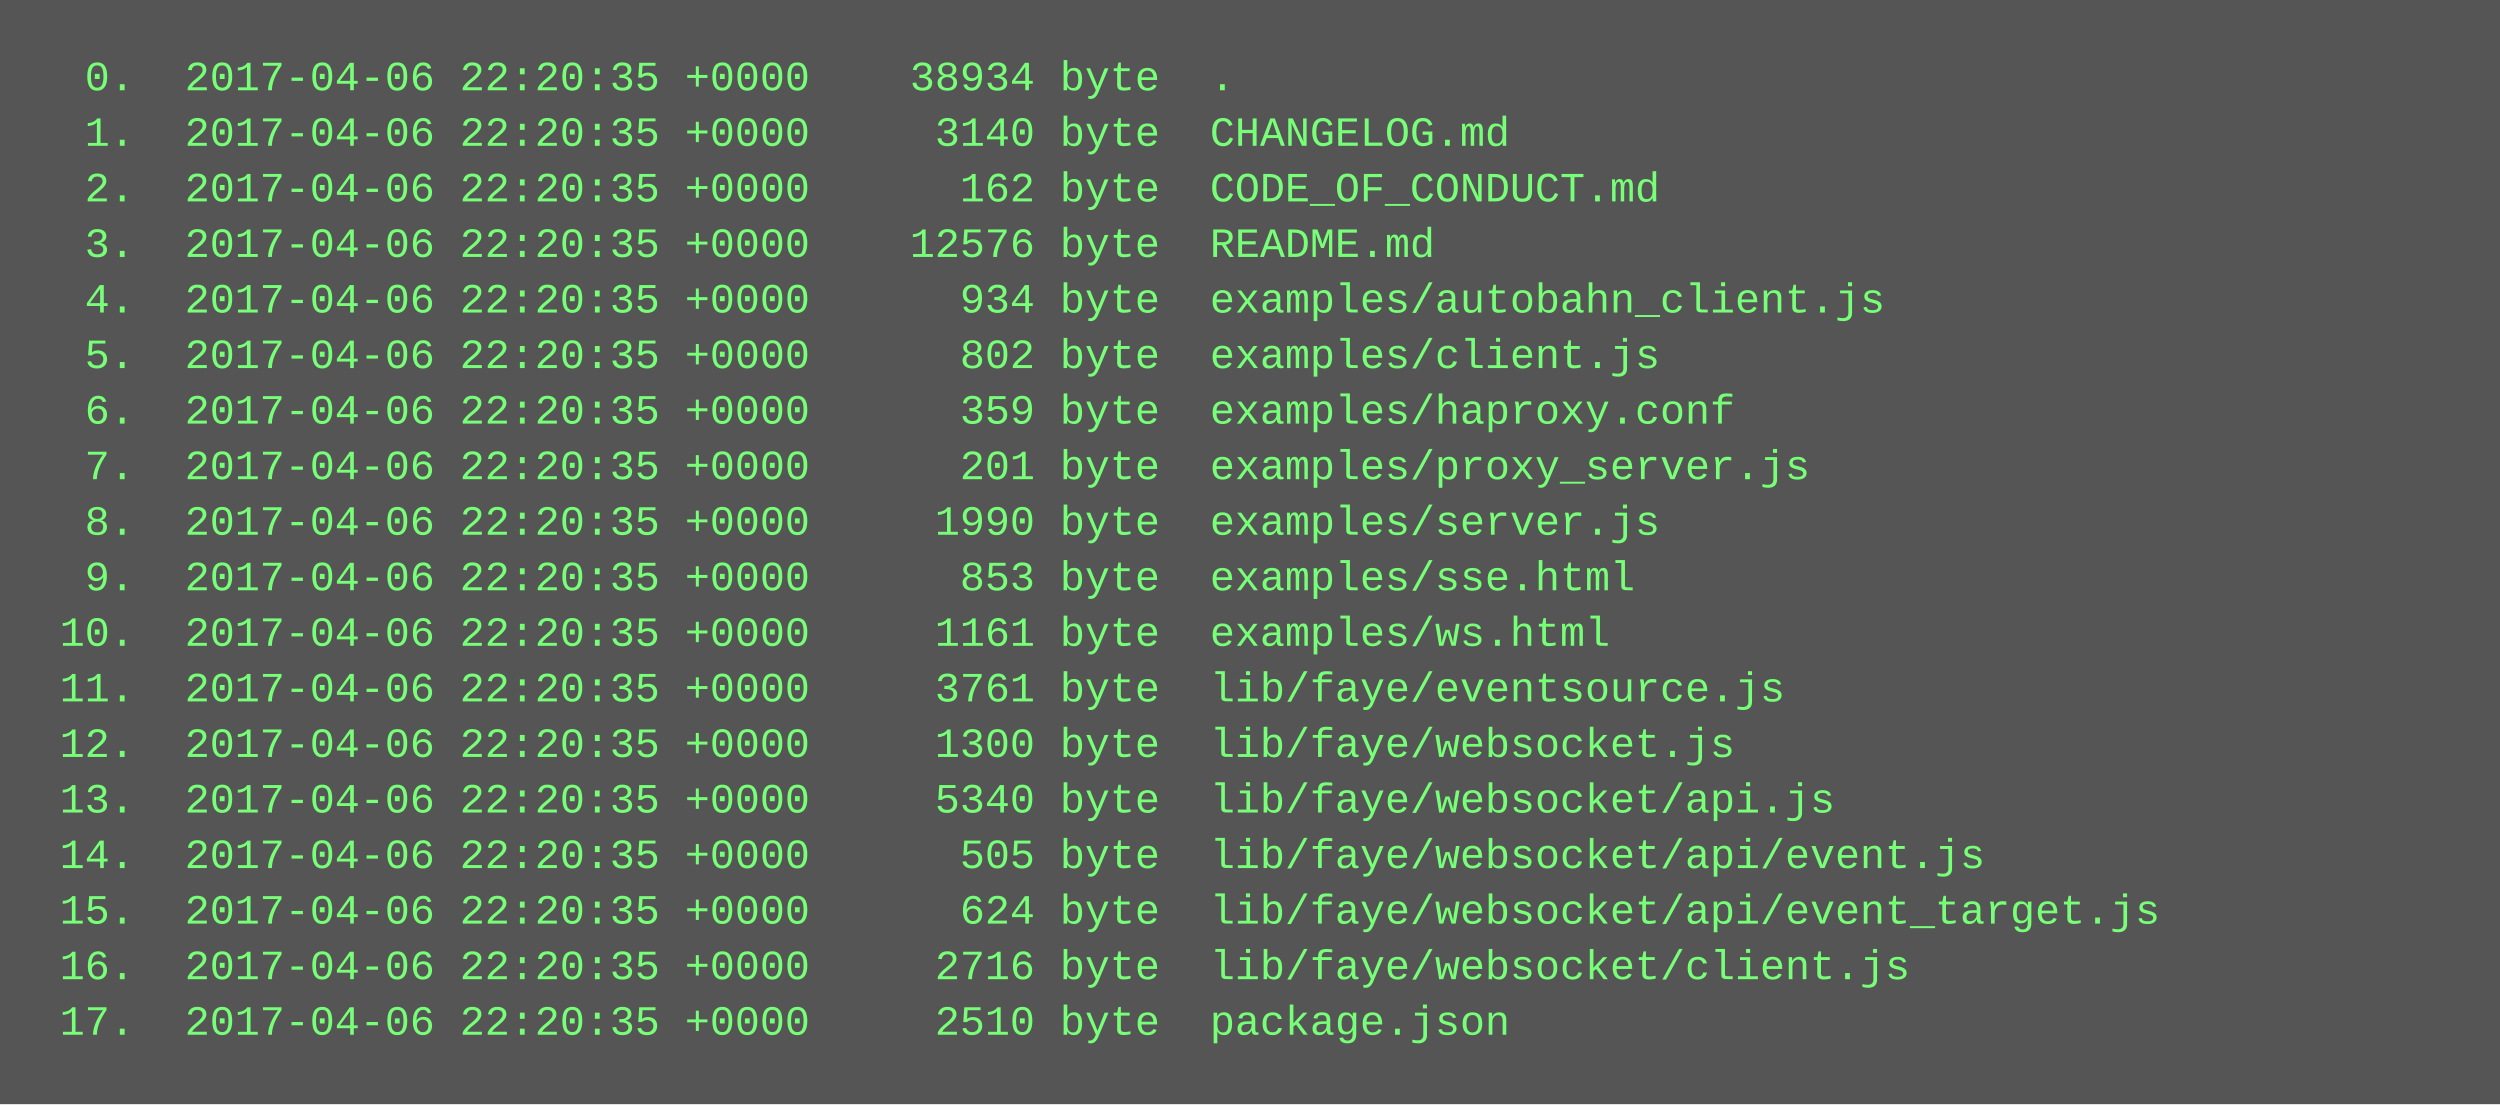
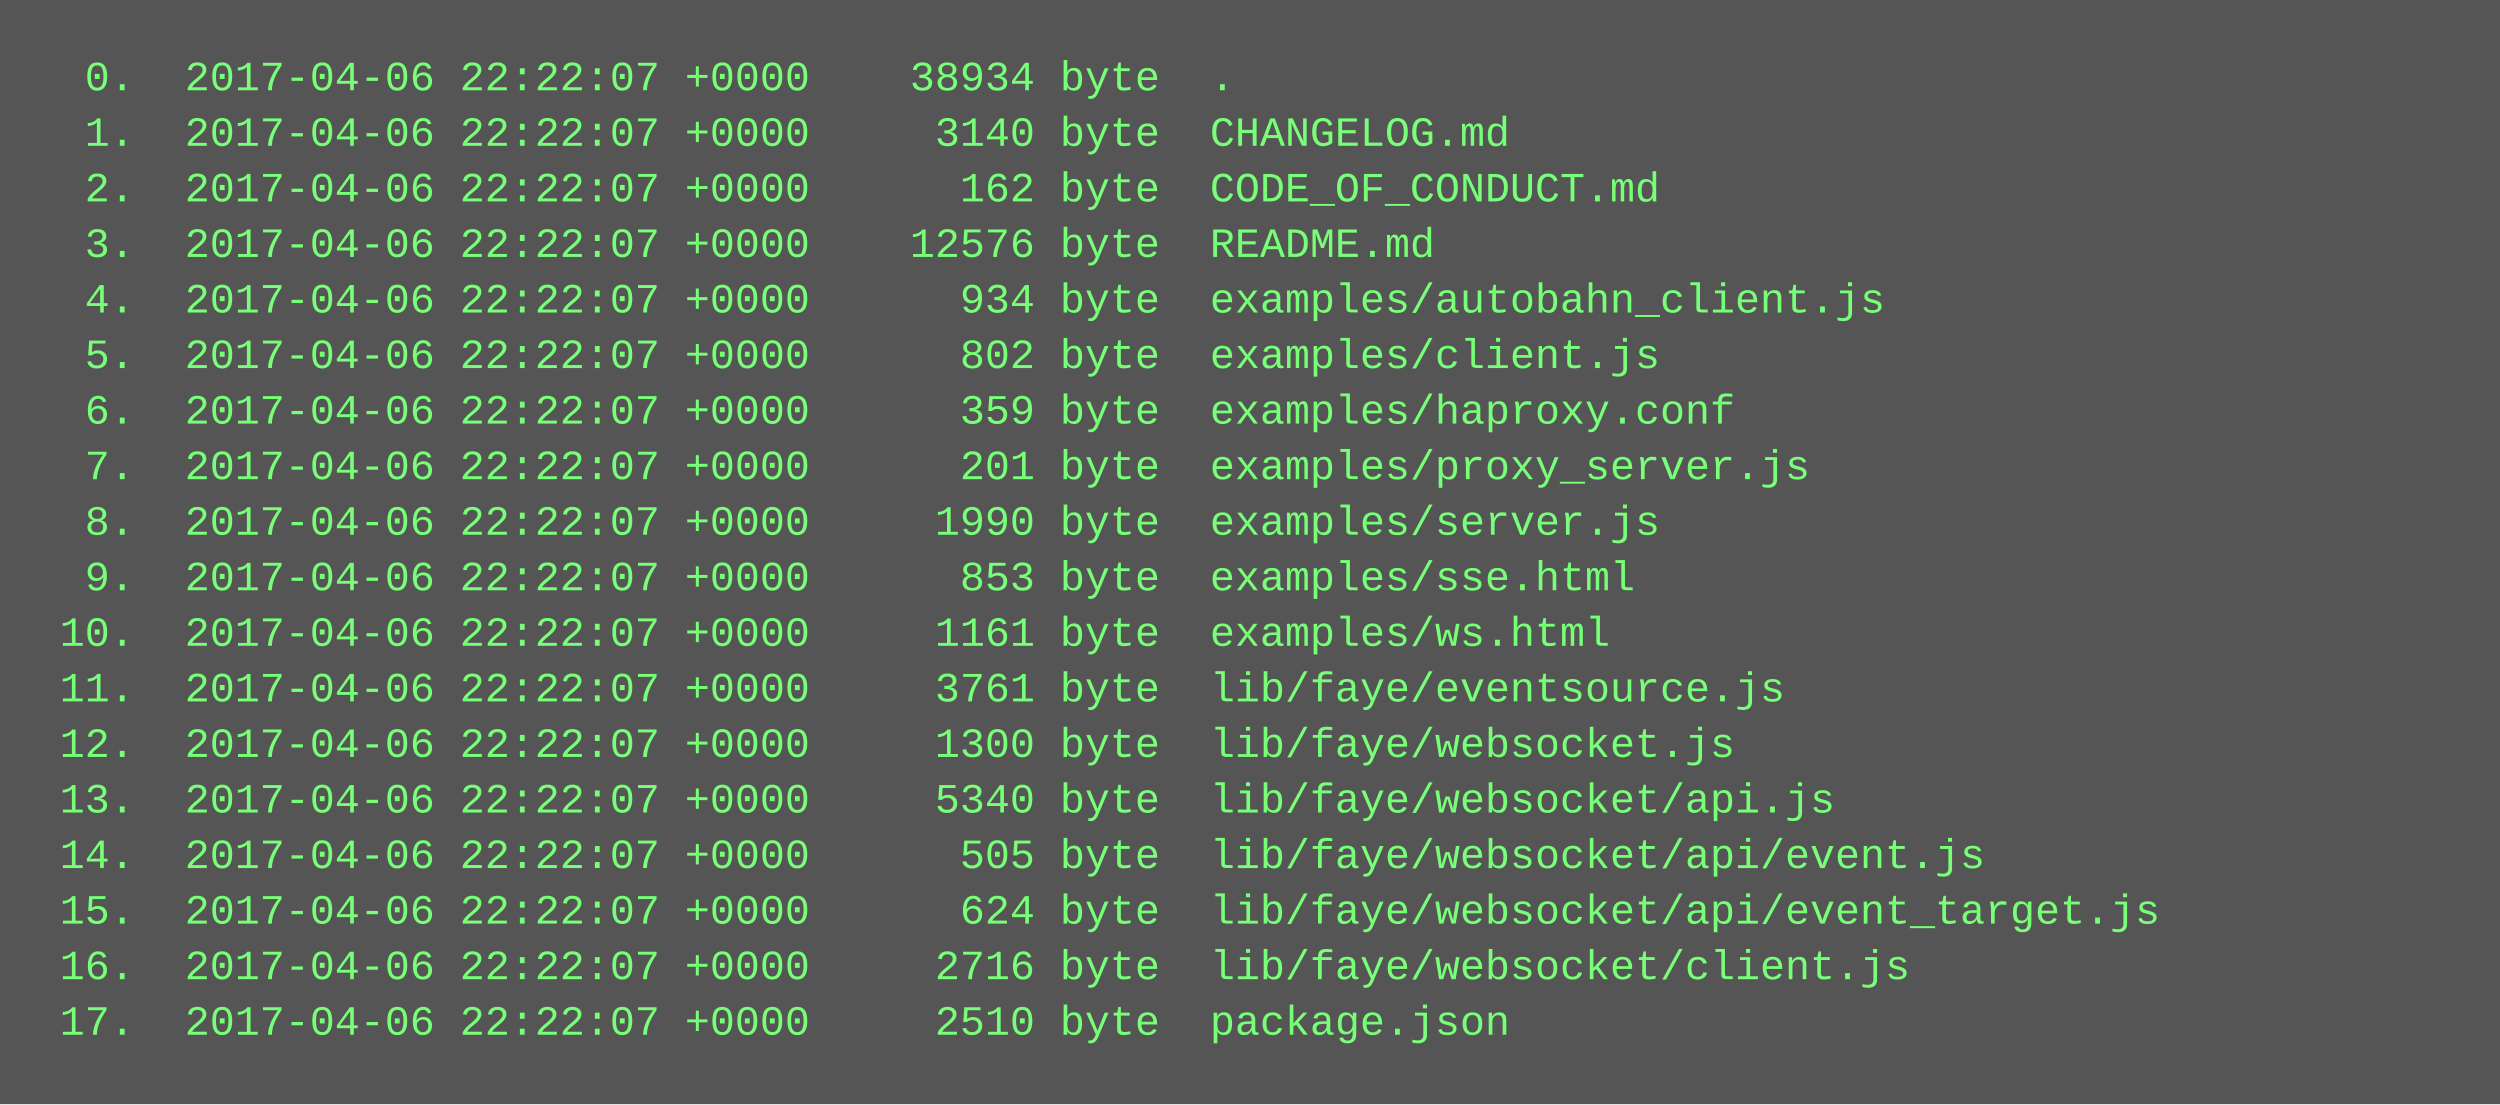
<svg xmlns="http://www.w3.org/2000/svg" height="318" width="720">
  <rect height="318" fill="#555" width="720" />
  <text fill="#7f7" font-family="Courier New" font-size="12" xml:space="preserve">
-     <tspan x="10" y="26">  0.  2017-04-06 22:20:35 +0000    38934 byte  .</tspan>
-     <tspan x="10" y="42">  1.  2017-04-06 22:20:35 +0000     3140 byte  CHANGELOG.md</tspan>
-     <tspan x="10" y="58">  2.  2017-04-06 22:20:35 +0000      162 byte  CODE_OF_CONDUCT.md</tspan>
-     <tspan x="10" y="74">  3.  2017-04-06 22:20:35 +0000    12576 byte  README.md</tspan>
-     <tspan x="10" y="90">  4.  2017-04-06 22:20:35 +0000      934 byte  examples/autobahn_client.js</tspan>
-     <tspan x="10" y="106">  5.  2017-04-06 22:20:35 +0000      802 byte  examples/client.js</tspan>
-     <tspan x="10" y="122">  6.  2017-04-06 22:20:35 +0000      359 byte  examples/haproxy.conf</tspan>
-     <tspan x="10" y="138">  7.  2017-04-06 22:20:35 +0000      201 byte  examples/proxy_server.js</tspan>
-     <tspan x="10" y="154">  8.  2017-04-06 22:20:35 +0000     1990 byte  examples/server.js</tspan>
-     <tspan x="10" y="170">  9.  2017-04-06 22:20:35 +0000      853 byte  examples/sse.html</tspan>
-     <tspan x="10" y="186"> 10.  2017-04-06 22:20:35 +0000     1161 byte  examples/ws.html</tspan>
-     <tspan x="10" y="202"> 11.  2017-04-06 22:20:35 +0000     3761 byte  lib/faye/eventsource.js</tspan>
-     <tspan x="10" y="218"> 12.  2017-04-06 22:20:35 +0000     1300 byte  lib/faye/websocket.js</tspan>
-     <tspan x="10" y="234"> 13.  2017-04-06 22:20:35 +0000     5340 byte  lib/faye/websocket/api.js</tspan>
-     <tspan x="10" y="250"> 14.  2017-04-06 22:20:35 +0000      505 byte  lib/faye/websocket/api/event.js</tspan>
-     <tspan x="10" y="266"> 15.  2017-04-06 22:20:35 +0000      624 byte  lib/faye/websocket/api/event_target.js</tspan>
-     <tspan x="10" y="282"> 16.  2017-04-06 22:20:35 +0000     2716 byte  lib/faye/websocket/client.js</tspan>
-     <tspan x="10" y="298"> 17.  2017-04-06 22:20:35 +0000     2510 byte  package.json</tspan>
+     <tspan x="10" y="26">  0.  2017-04-06 22:22:07 +0000    38934 byte  .</tspan>
+     <tspan x="10" y="42">  1.  2017-04-06 22:22:07 +0000     3140 byte  CHANGELOG.md</tspan>
+     <tspan x="10" y="58">  2.  2017-04-06 22:22:07 +0000      162 byte  CODE_OF_CONDUCT.md</tspan>
+     <tspan x="10" y="74">  3.  2017-04-06 22:22:07 +0000    12576 byte  README.md</tspan>
+     <tspan x="10" y="90">  4.  2017-04-06 22:22:07 +0000      934 byte  examples/autobahn_client.js</tspan>
+     <tspan x="10" y="106">  5.  2017-04-06 22:22:07 +0000      802 byte  examples/client.js</tspan>
+     <tspan x="10" y="122">  6.  2017-04-06 22:22:07 +0000      359 byte  examples/haproxy.conf</tspan>
+     <tspan x="10" y="138">  7.  2017-04-06 22:22:07 +0000      201 byte  examples/proxy_server.js</tspan>
+     <tspan x="10" y="154">  8.  2017-04-06 22:22:07 +0000     1990 byte  examples/server.js</tspan>
+     <tspan x="10" y="170">  9.  2017-04-06 22:22:07 +0000      853 byte  examples/sse.html</tspan>
+     <tspan x="10" y="186"> 10.  2017-04-06 22:22:07 +0000     1161 byte  examples/ws.html</tspan>
+     <tspan x="10" y="202"> 11.  2017-04-06 22:22:07 +0000     3761 byte  lib/faye/eventsource.js</tspan>
+     <tspan x="10" y="218"> 12.  2017-04-06 22:22:07 +0000     1300 byte  lib/faye/websocket.js</tspan>
+     <tspan x="10" y="234"> 13.  2017-04-06 22:22:07 +0000     5340 byte  lib/faye/websocket/api.js</tspan>
+     <tspan x="10" y="250"> 14.  2017-04-06 22:22:07 +0000      505 byte  lib/faye/websocket/api/event.js</tspan>
+     <tspan x="10" y="266"> 15.  2017-04-06 22:22:07 +0000      624 byte  lib/faye/websocket/api/event_target.js</tspan>
+     <tspan x="10" y="282"> 16.  2017-04-06 22:22:07 +0000     2716 byte  lib/faye/websocket/client.js</tspan>
+     <tspan x="10" y="298"> 17.  2017-04-06 22:22:07 +0000     2510 byte  package.json</tspan>
  </text>
</svg>
